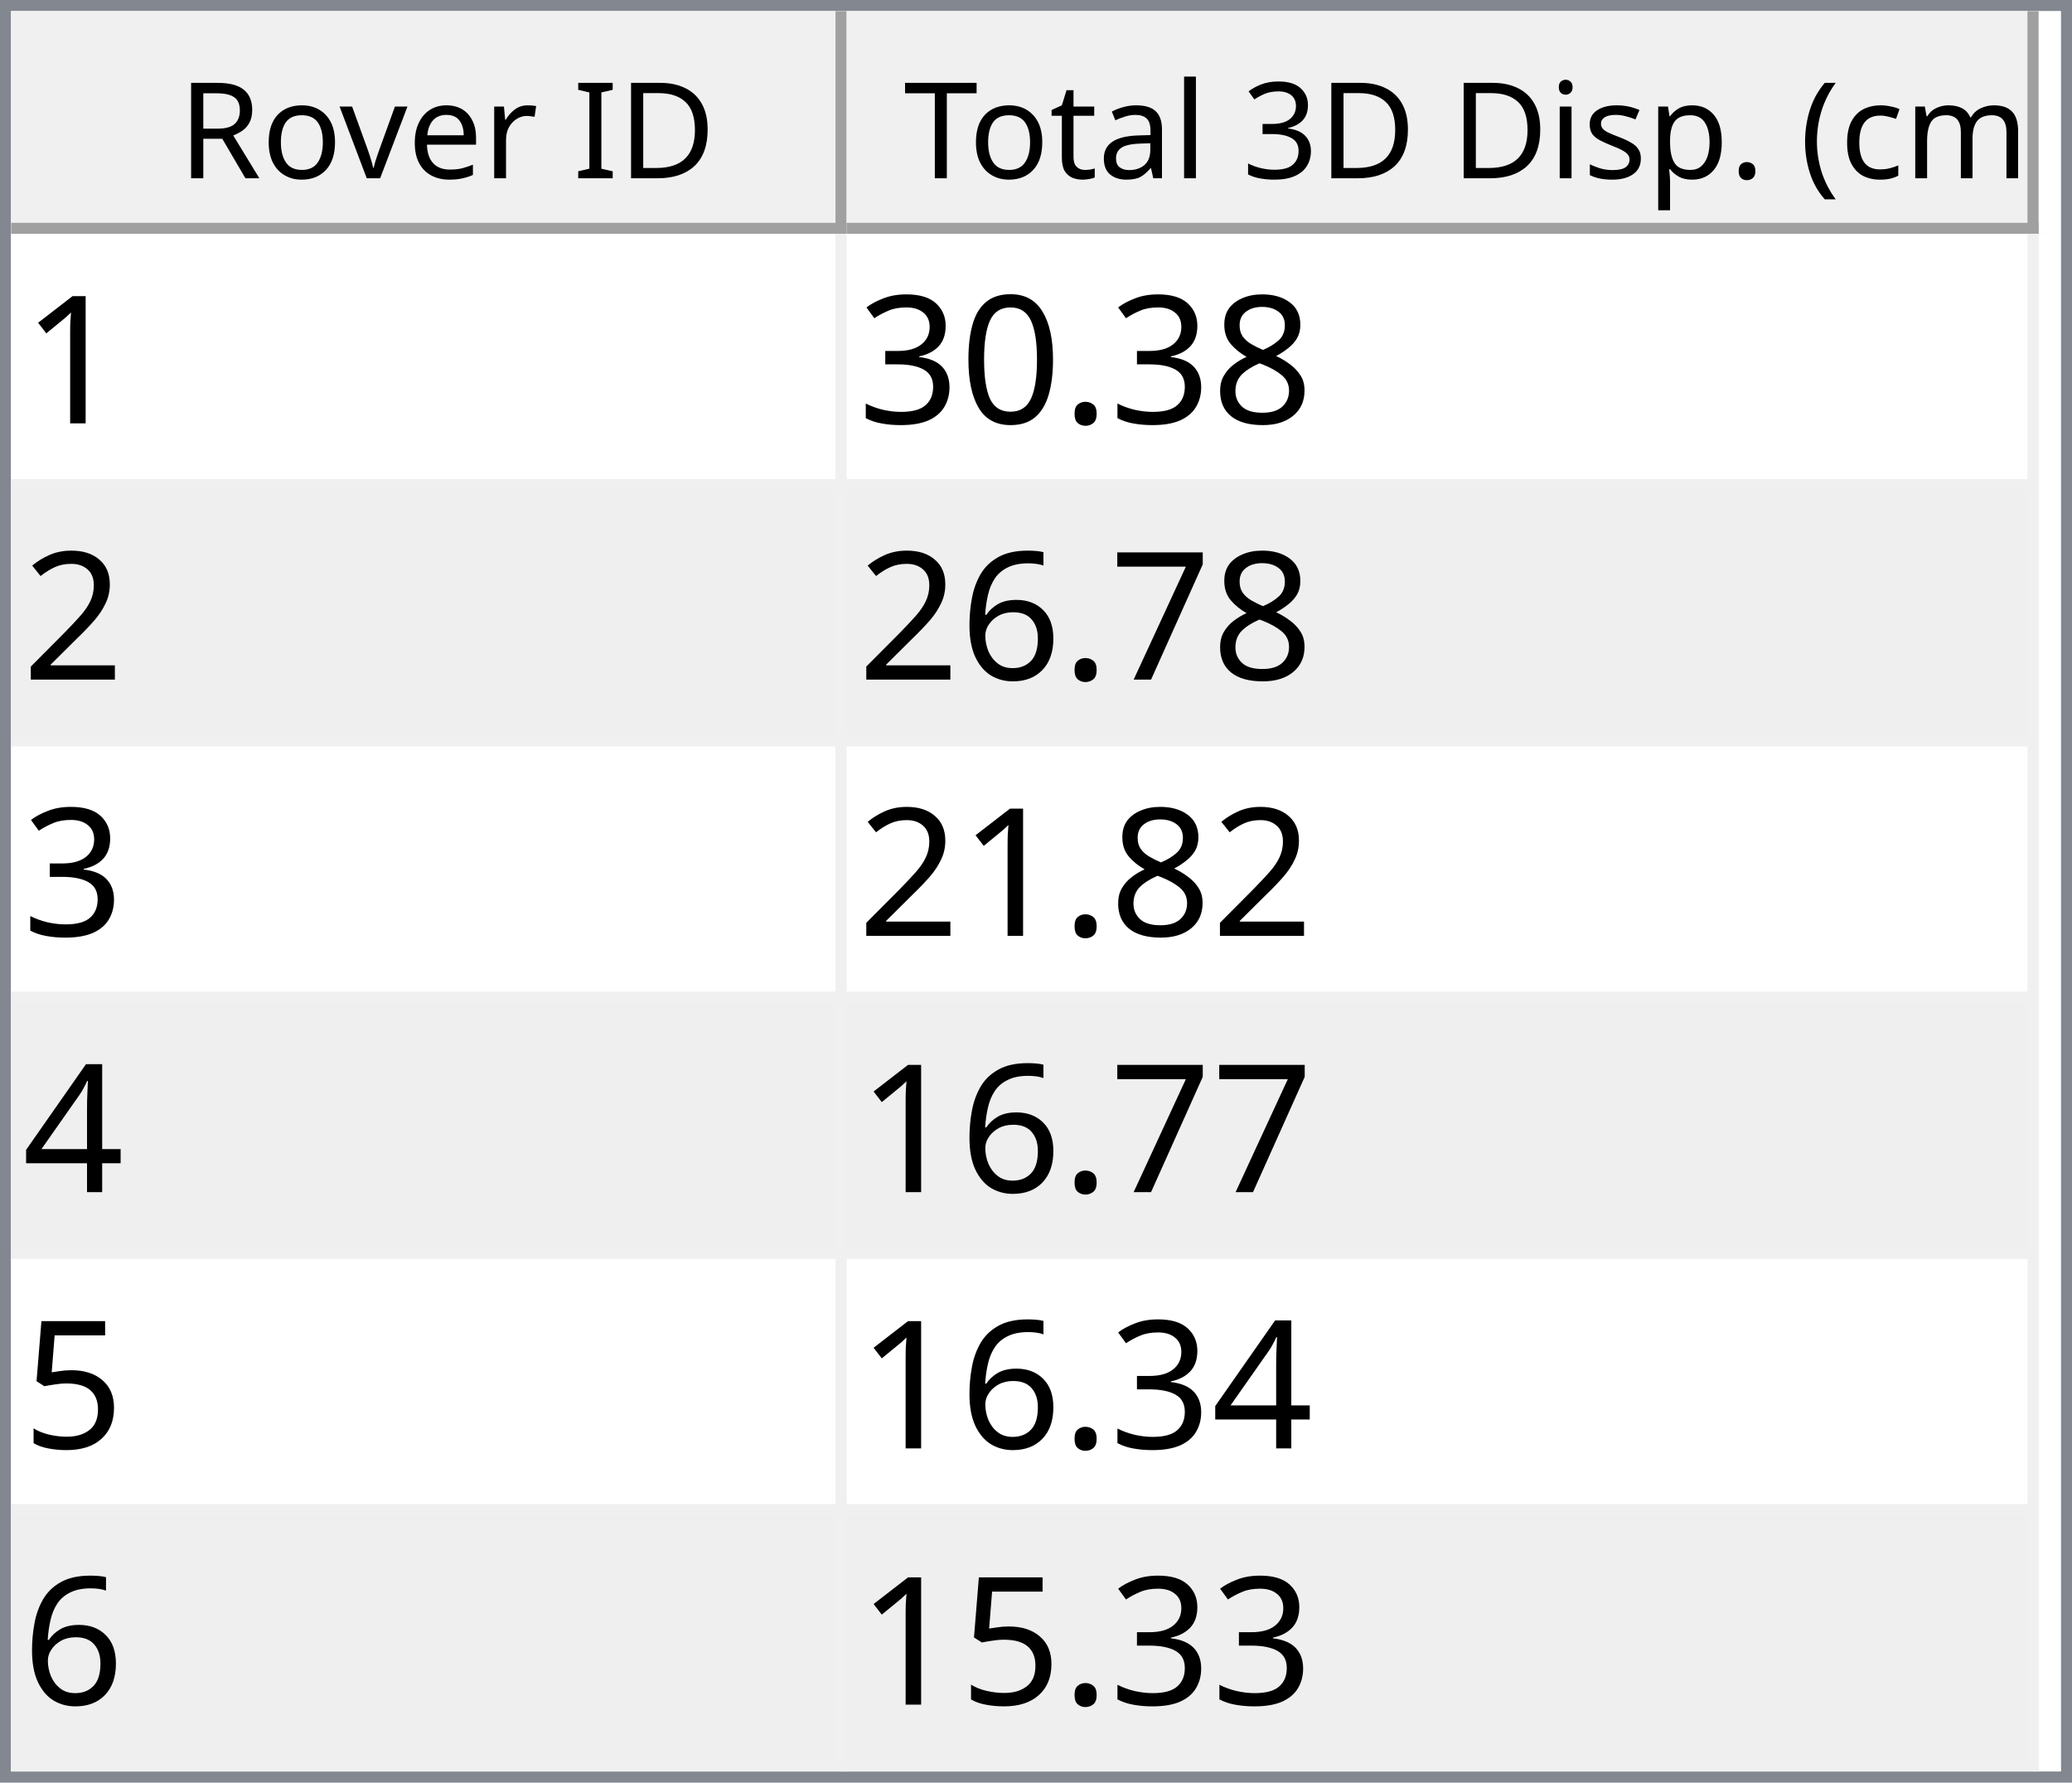
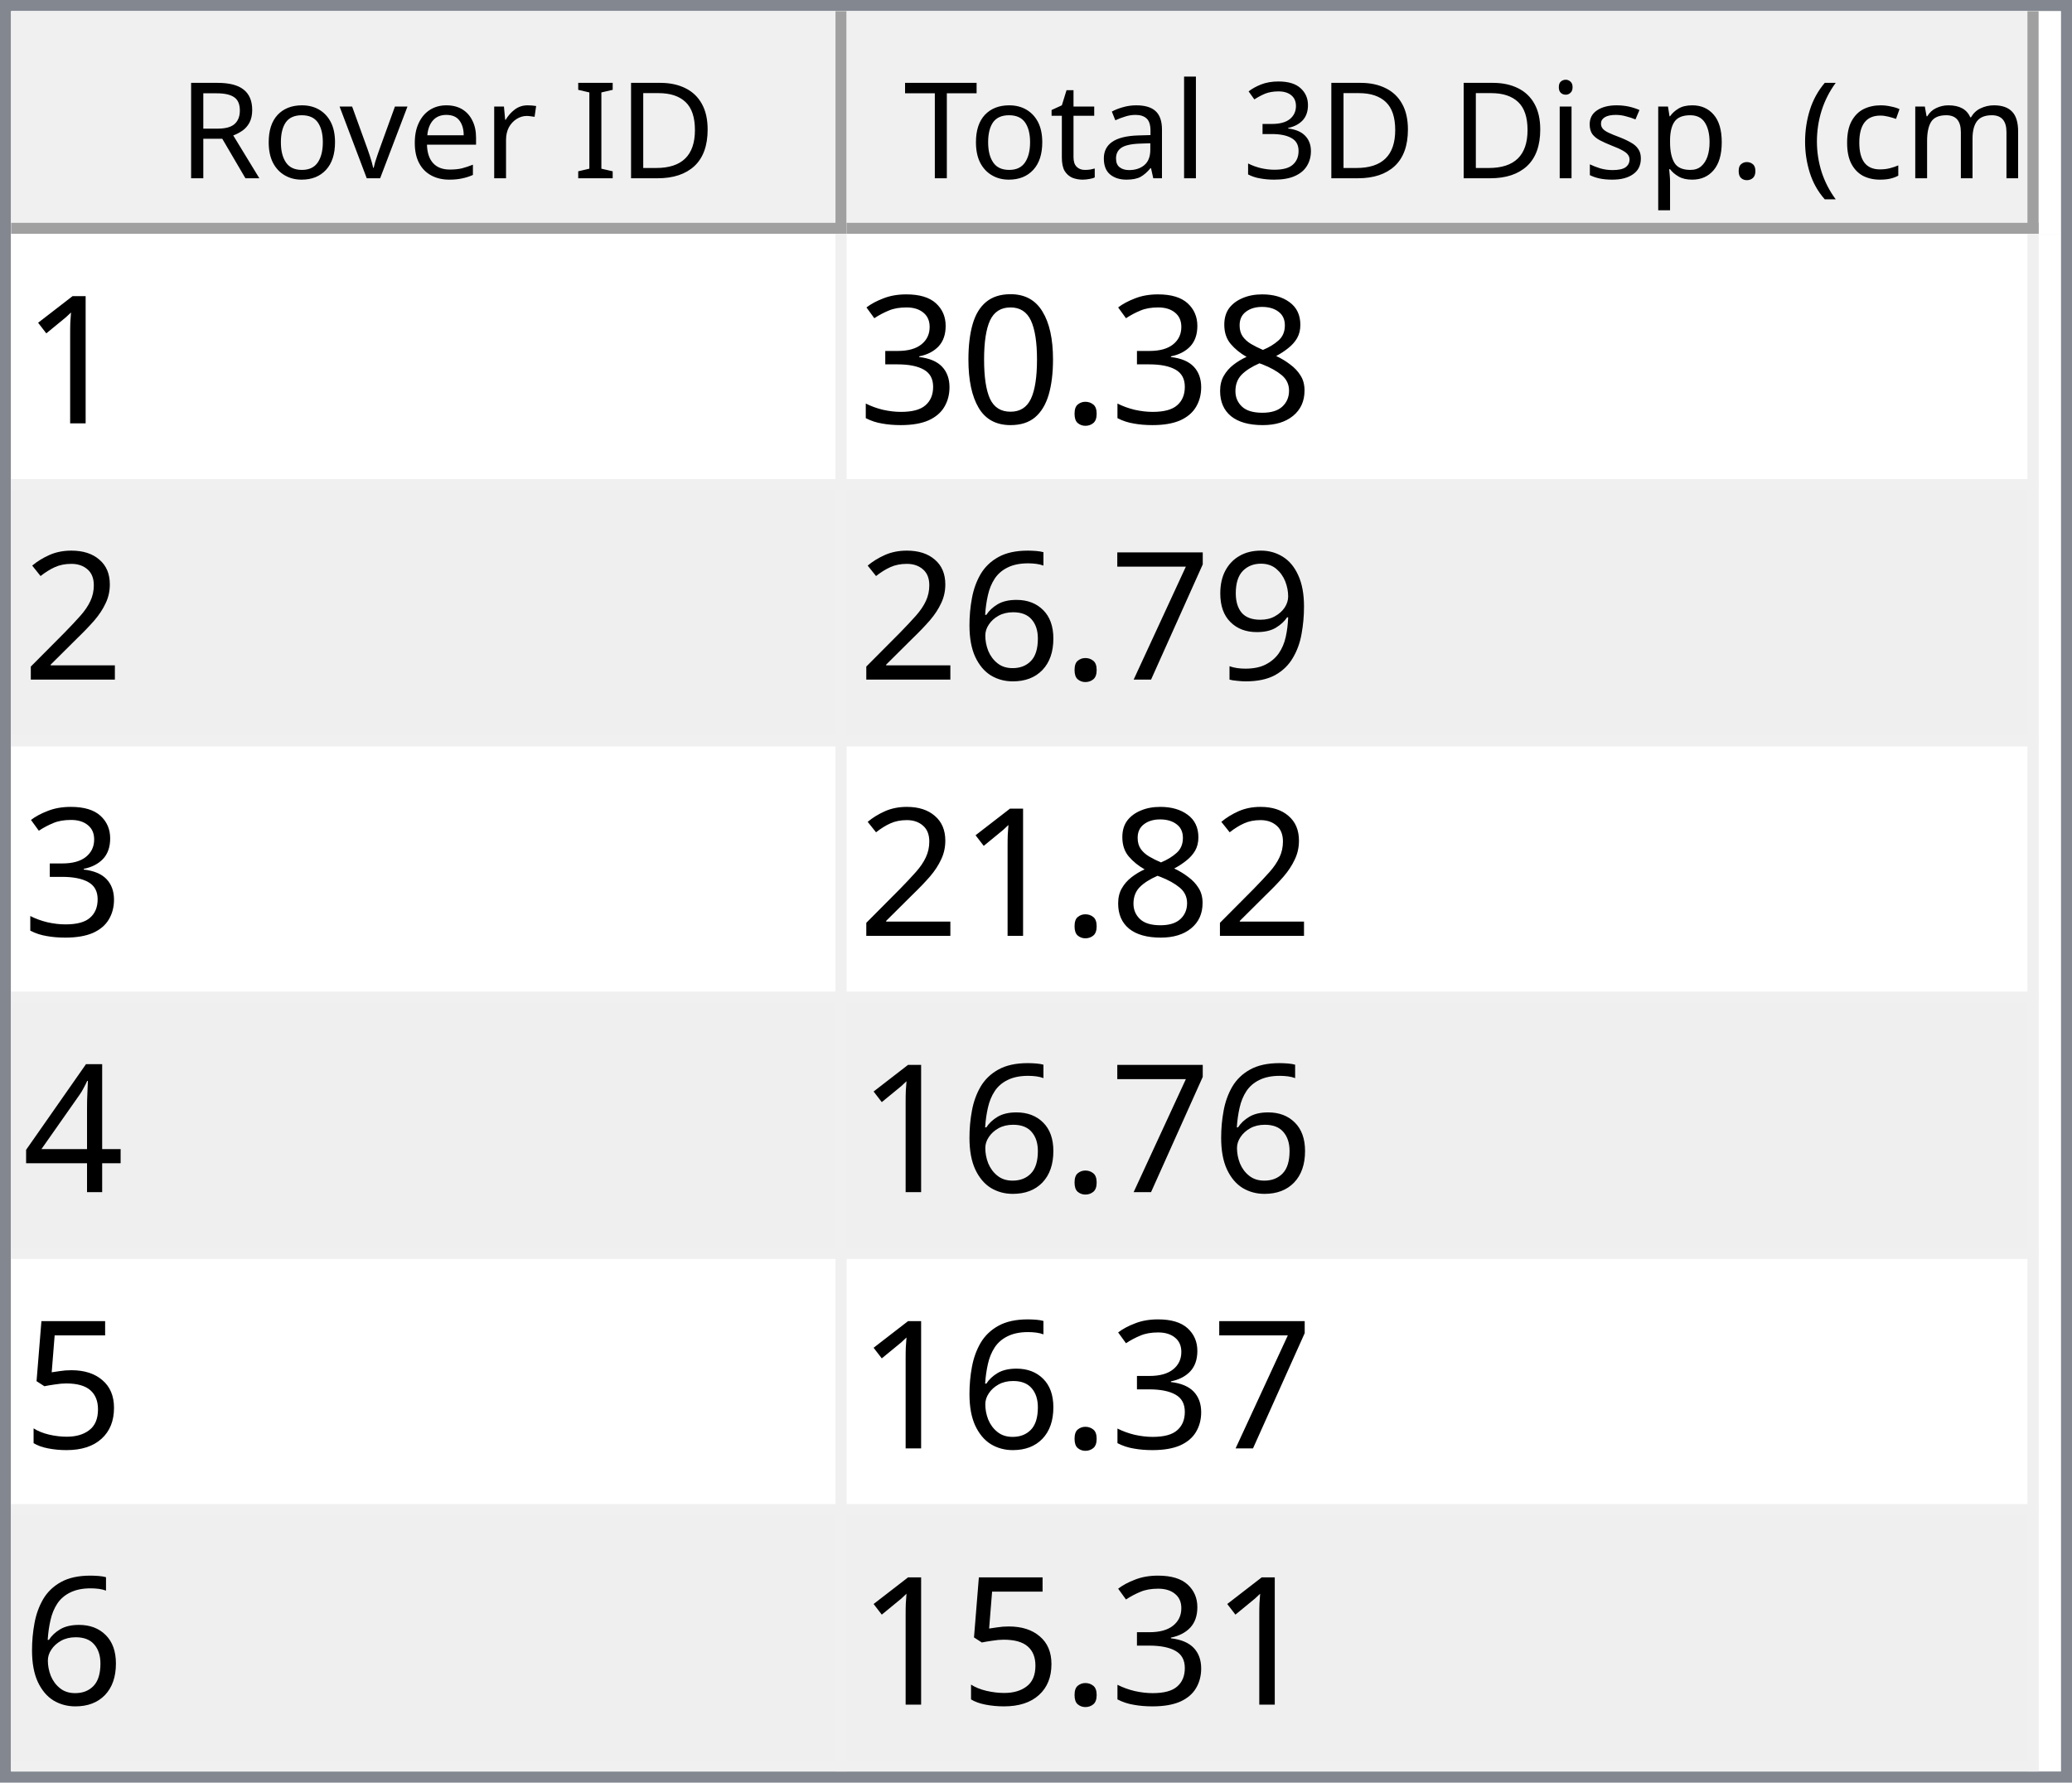
<svg xmlns="http://www.w3.org/2000/svg" style="fill-opacity:1; color-rendering:auto; color-interpolation:auto; text-rendering:auto; stroke:black; stroke-linecap:square; stroke-miterlimit:10; shape-rendering:auto; stroke-opacity:1; fill:black; stroke-dasharray:none; font-weight:normal; stroke-width:1; font-family:'Dialog'; font-style:normal; stroke-linejoin:miter; font-size:12px; stroke-dashoffset:0; image-rendering:auto;" width="186" height="160">
  <defs id="genericDefs" />
  <g>
    <defs id="defs1">
      <clipPath clipPathUnits="userSpaceOnUse" id="clipPath1">
        <path d="M0 0 L186 0 L186 160 L0 160 L0 0 Z" />
      </clipPath>
      <clipPath clipPathUnits="userSpaceOnUse" id="clipPath2">
        <path d="M0 0 L0 160 L186 160 L186 0 Z" />
      </clipPath>
      <clipPath clipPathUnits="userSpaceOnUse" id="clipPath3">
        <path d="M0 0 L0 20 L184 20 L184 0 Z" />
      </clipPath>
      <clipPath clipPathUnits="userSpaceOnUse" id="clipPath4">
        <path d="M0 0 L0 20 L75 20 L75 0 Z" />
      </clipPath>
      <clipPath clipPathUnits="userSpaceOnUse" id="clipPath5">
        <path d="M1 1 L1 19 L74 19 L74 1 Z" />
      </clipPath>
      <clipPath clipPathUnits="userSpaceOnUse" id="clipPath6">
        <path d="M0 0 L0 18 L73 18 L73 0 Z" />
      </clipPath>
      <clipPath clipPathUnits="userSpaceOnUse" id="clipPath7">
        <path d="M-0.5 -0.5 L-0.5 19.5 L74.5 19.5 L74.5 -0.5 Z" />
      </clipPath>
      <clipPath clipPathUnits="userSpaceOnUse" id="clipPath8">
        <path d="M0 0 L0 20 L107 20 L107 0 Z" />
      </clipPath>
      <clipPath clipPathUnits="userSpaceOnUse" id="clipPath9">
        <path d="M1 1 L1 19 L106 19 L106 1 Z" />
      </clipPath>
      <clipPath clipPathUnits="userSpaceOnUse" id="clipPath10">
        <path d="M0 0 L0 18 L105 18 L105 0 Z" />
      </clipPath>
      <clipPath clipPathUnits="userSpaceOnUse" id="clipPath11">
        <path d="M-0.5 -0.5 L-0.5 19.5 L106.5 19.5 L106.5 -0.5 Z" />
      </clipPath>
      <clipPath clipPathUnits="userSpaceOnUse" id="clipPath12">
        <path d="M0 0 L0 138 L184 138 L184 0 Z" />
      </clipPath>
      <clipPath clipPathUnits="userSpaceOnUse" id="clipPath13">
        <path d="M0 0 L0 138 L182 138 L182 0 Z" />
      </clipPath>
      <clipPath clipPathUnits="userSpaceOnUse" id="clipPath14">
        <path d="M-0.5 -0.5 L-0.5 137.5 L181.5 137.5 L181.5 -0.5 Z" />
      </clipPath>
      <clipPath clipPathUnits="userSpaceOnUse" id="clipPath15">
        <path d="M0 0 L0 22 L74 22 L74 0 Z" />
      </clipPath>
      <clipPath clipPathUnits="userSpaceOnUse" id="clipPath16">
        <path d="M0 0 L0 22 L106 22 L106 0 Z" />
      </clipPath>
      <font horiz-adv-x="64.551" id="font1">
        <font-face ascent="107.91" descent="25.098" units-per-em="100" style="font-style:normal; font-family:Segoe UI; font-weight:normal;" />
        <missing-glyph horiz-adv-x="64.551" d="M8.109 0 L8.109 68.266 L56.453 68.266 L56.453 0 L8.109 0 ZM15.328 7.234 L49.219 7.234 L49.219 61.031 L15.328 61.031 L15.328 7.234 Z" />
        <glyph unicode="D" horiz-adv-x="70.117" d="M9.188 0 L9.188 70.016 L28.516 70.016 Q65.531 70.016 65.531 35.891 Q65.531 19.672 55.25 9.836 Q44.969 0 27.734 0 L9.188 0 ZM17.391 62.594 L17.391 7.422 L27.828 7.422 Q41.609 7.422 49.273 14.797 Q56.938 22.172 56.938 35.688 Q56.938 62.594 28.328 62.594 L17.391 62.594 Z" />
        <glyph unicode="I" horiz-adv-x="26.611" d="M17.391 0 L9.188 0 L9.188 70.016 L17.391 70.016 L17.391 0 Z" />
        <glyph unicode=" " horiz-adv-x="27.393" d="" />
        <glyph unicode="r" horiz-adv-x="34.766" d="M34.188 41.891 Q32.078 43.5 28.125 43.5 Q23 43.5 19.555 38.672 Q16.109 33.844 16.109 25.484 L16.109 0 L8.109 0 L8.109 50 L16.109 50 L16.109 39.703 L16.312 39.703 Q18.016 44.969 21.531 47.922 Q25.047 50.875 29.391 50.875 Q32.516 50.875 34.188 50.203 L34.188 41.891 Z" />
        <glyph unicode="e" horiz-adv-x="52.295" d="M48.297 23 L12.984 23 Q13.188 14.656 17.484 10.109 Q21.781 5.562 29.297 5.562 Q37.75 5.562 44.828 11.141 L44.828 3.609 Q38.234 -1.172 27.391 -1.172 Q16.797 -1.172 10.742 5.641 Q4.688 12.453 4.688 24.812 Q4.688 36.469 11.305 43.82 Q17.922 51.172 27.734 51.172 Q37.547 51.172 42.922 44.828 Q48.297 38.484 48.297 27.203 L48.297 23 ZM40.094 29.781 Q40.047 36.719 36.75 40.578 Q33.453 44.438 27.594 44.438 Q21.922 44.438 17.969 40.383 Q14.016 36.328 13.094 29.781 L40.094 29.781 Z" />
        <glyph unicode="v" horiz-adv-x="47.9" d="M47.406 50 L27.484 0 L19.625 0 L0.688 50 L9.469 50 L22.172 13.672 Q23.578 9.672 23.922 6.688 L24.125 6.688 Q24.609 10.453 25.688 13.484 L38.969 50 L47.406 50 Z" />
        <glyph unicode="o" horiz-adv-x="58.594" d="M29 -1.172 Q17.922 -1.172 11.305 5.836 Q4.688 12.844 4.688 24.422 Q4.688 37.016 11.57 44.094 Q18.453 51.172 30.172 51.172 Q41.359 51.172 47.633 44.289 Q53.906 37.406 53.906 25.203 Q53.906 13.234 47.141 6.031 Q40.375 -1.172 29 -1.172 ZM29.594 44.438 Q21.875 44.438 17.383 39.188 Q12.891 33.938 12.891 24.703 Q12.891 15.828 17.43 10.695 Q21.969 5.562 29.594 5.562 Q37.359 5.562 41.531 10.594 Q45.703 15.625 45.703 24.906 Q45.703 34.281 41.531 39.359 Q37.359 44.438 29.594 44.438 Z" />
        <glyph unicode="R" horiz-adv-x="59.814" d="M59.375 0 L49.609 0 L37.891 19.625 Q36.281 22.359 34.766 24.289 Q33.25 26.219 31.664 27.438 Q30.078 28.656 28.25 29.219 Q26.422 29.781 24.125 29.781 L17.391 29.781 L17.391 0 L9.188 0 L9.188 70.016 L30.078 70.016 Q34.672 70.016 38.555 68.867 Q42.438 67.719 45.289 65.375 Q48.141 63.031 49.758 59.547 Q51.375 56.062 51.375 51.375 Q51.375 47.703 50.273 44.656 Q49.172 41.609 47.148 39.211 Q45.125 36.812 42.266 35.133 Q39.406 33.453 35.844 32.516 L35.844 32.328 Q37.594 31.547 38.891 30.547 Q40.188 29.547 41.359 28.18 Q42.531 26.812 43.68 25.078 Q44.828 23.344 46.234 21.047 L59.375 0 ZM17.391 62.594 L17.391 37.203 L28.516 37.203 Q31.594 37.203 34.203 38.133 Q36.812 39.062 38.719 40.797 Q40.625 42.531 41.703 45.047 Q42.781 47.562 42.781 50.688 Q42.781 56.297 39.141 59.445 Q35.5 62.594 28.609 62.594 L17.391 62.594 Z" />
        <glyph unicode=")" horiz-adv-x="30.176" d="M8.297 -15.922 L1.172 -15.922 Q16.406 2.344 16.406 26.812 Q16.406 51.469 1.078 70.016 L8.297 70.016 Q23.531 52.156 23.531 26.703 Q23.531 1.375 8.297 -15.922 Z" />
        <glyph unicode="m" horiz-adv-x="86.133" d="M79.109 0 L71.094 0 L71.094 28.719 Q71.094 37.016 68.531 40.727 Q65.969 44.438 59.906 44.438 Q54.781 44.438 51.195 39.75 Q47.609 35.062 47.609 28.516 L47.609 0 L39.594 0 L39.594 29.688 Q39.594 44.438 28.219 44.438 Q22.953 44.438 19.531 40.016 Q16.109 35.594 16.109 28.516 L16.109 0 L8.109 0 L8.109 50 L16.109 50 L16.109 42.094 L16.312 42.094 Q21.625 51.172 31.844 51.172 Q36.969 51.172 40.773 48.312 Q44.578 45.453 46 40.828 Q51.562 51.172 62.594 51.172 Q79.109 51.172 79.109 30.812 L79.109 0 Z" />
        <glyph unicode="c" horiz-adv-x="46.191" d="M42.188 2.297 Q36.422 -1.172 28.516 -1.172 Q17.828 -1.172 11.258 5.789 Q4.688 12.75 4.688 23.828 Q4.688 36.188 11.766 43.68 Q18.844 51.172 30.672 51.172 Q37.25 51.172 42.281 48.734 L42.281 40.531 Q36.719 44.438 30.375 44.438 Q22.703 44.438 17.797 38.945 Q12.891 33.453 12.891 24.516 Q12.891 15.719 17.508 10.641 Q22.125 5.562 29.891 5.562 Q36.422 5.562 42.188 9.906 L42.188 2.297 Z" />
        <glyph unicode="(" horiz-adv-x="30.176" d="M29.109 -15.922 L21.969 -15.922 Q6.844 1.375 6.844 26.703 Q6.844 52.156 21.969 70.016 L29.203 70.016 Q13.875 51.469 13.875 26.812 Q13.875 2.344 29.109 -15.922 Z" />
        <glyph unicode="." horiz-adv-x="21.68" d="M10.891 -1.078 Q8.641 -1.078 7.055 0.539 Q5.469 2.156 5.469 4.391 Q5.469 6.641 7.055 8.273 Q8.641 9.906 10.891 9.906 Q13.188 9.906 14.797 8.273 Q16.406 6.641 16.406 4.391 Q16.406 2.156 14.797 0.539 Q13.188 -1.078 10.891 -1.078 Z" />
        <glyph unicode="p" horiz-adv-x="58.789" d="M16.312 7.234 L16.109 7.234 L16.109 -23 L8.109 -23 L8.109 50 L16.109 50 L16.109 41.219 L16.312 41.219 Q22.219 51.172 33.594 51.172 Q43.266 51.172 48.688 44.461 Q54.109 37.75 54.109 26.469 Q54.109 13.922 48 6.375 Q41.891 -1.172 31.297 -1.172 Q21.578 -1.172 16.312 7.234 ZM16.109 27.391 L16.109 20.406 Q16.109 14.203 20.141 9.883 Q24.172 5.562 30.375 5.562 Q37.641 5.562 41.773 11.133 Q45.906 16.703 45.906 26.609 Q45.906 34.969 42.047 39.703 Q38.188 44.438 31.594 44.438 Q24.609 44.438 20.359 39.578 Q16.109 34.719 16.109 27.391 Z" />
        <glyph unicode="s" horiz-adv-x="42.432" d="M5.078 1.812 L5.078 10.406 Q11.625 5.562 19.484 5.562 Q30.031 5.562 30.031 12.594 Q30.031 14.594 29.125 15.992 Q28.219 17.391 26.68 18.461 Q25.141 19.531 23.07 20.383 Q21 21.234 18.609 22.172 Q15.281 23.484 12.766 24.828 Q10.25 26.172 8.57 27.859 Q6.891 29.547 6.031 31.695 Q5.172 33.844 5.172 36.719 Q5.172 40.234 6.789 42.945 Q8.406 45.656 11.086 47.484 Q13.766 49.312 17.211 50.242 Q20.656 51.172 24.312 51.172 Q30.812 51.172 35.938 48.922 L35.938 40.828 Q30.422 44.438 23.25 44.438 Q21 44.438 19.195 43.922 Q17.391 43.406 16.094 42.477 Q14.797 41.547 14.086 40.258 Q13.375 38.969 13.375 37.406 Q13.375 35.453 14.086 34.133 Q14.797 32.812 16.164 31.789 Q17.531 30.766 19.484 29.938 Q21.438 29.109 23.922 28.125 Q27.25 26.859 29.883 25.516 Q32.516 24.172 34.375 22.484 Q36.234 20.797 37.234 18.602 Q38.234 16.406 38.234 13.375 Q38.234 9.672 36.602 6.938 Q34.969 4.203 32.234 2.398 Q29.5 0.594 25.93 -0.289 Q22.359 -1.172 18.453 -1.172 Q10.75 -1.172 5.078 1.812 Z" />
        <glyph unicode="i" horiz-adv-x="24.219" d="M12.203 62.703 Q10.062 62.703 8.547 64.164 Q7.031 65.625 7.031 67.875 Q7.031 70.125 8.547 71.609 Q10.062 73.094 12.203 73.094 Q14.406 73.094 15.945 71.609 Q17.484 70.125 17.484 67.875 Q17.484 65.719 15.945 64.211 Q14.406 62.703 12.203 62.703 ZM16.109 0 L8.109 0 L8.109 50 L16.109 50 L16.109 0 Z" />
        <glyph unicode="3" horiz-adv-x="53.906" d="M46.531 19.828 Q46.531 15.094 44.75 11.211 Q42.969 7.328 39.719 4.57 Q36.469 1.812 31.93 0.297 Q27.391 -1.219 21.922 -1.219 Q11.922 -1.219 6 2.594 L6 11.188 Q13.094 5.609 22.219 5.609 Q25.875 5.609 28.828 6.539 Q31.781 7.469 33.906 9.227 Q36.031 10.984 37.18 13.477 Q38.328 15.969 38.328 19.094 Q38.328 32.812 18.797 32.812 L12.984 32.812 L12.984 39.594 L18.5 39.594 Q35.797 39.594 35.797 52.484 Q35.797 64.406 22.609 64.406 Q15.188 64.406 8.688 59.422 L8.688 67.188 Q15.375 71.188 24.609 71.188 Q29 71.188 32.57 69.969 Q36.141 68.75 38.68 66.555 Q41.219 64.359 42.609 61.281 Q44 58.203 44 54.5 Q44 40.672 30.031 36.719 L30.031 36.531 Q33.594 36.141 36.625 34.797 Q39.656 33.453 41.852 31.305 Q44.047 29.156 45.289 26.25 Q46.531 23.344 46.531 19.828 Z" />
        <glyph unicode="l" horiz-adv-x="24.219" d="M16.109 0 L8.109 0 L8.109 74.031 L16.109 74.031 L16.109 0 Z" />
        <glyph unicode="a" horiz-adv-x="50.879" d="M43.891 0 L35.891 0 L35.891 7.812 L35.688 7.812 Q30.469 -1.172 20.312 -1.172 Q12.844 -1.172 8.617 2.781 Q4.391 6.734 4.391 13.281 Q4.391 27.297 20.906 29.594 L35.891 31.688 Q35.891 44.438 25.594 44.438 Q16.547 44.438 9.281 38.281 L9.281 46.484 Q16.656 51.172 26.266 51.172 Q43.891 51.172 43.891 32.516 L43.891 0 ZM35.891 25.297 L23.828 23.641 Q18.266 22.859 15.43 20.875 Q12.594 18.891 12.594 13.875 Q12.594 10.203 15.211 7.883 Q17.828 5.562 22.172 5.562 Q28.125 5.562 32.008 9.742 Q35.891 13.922 35.891 20.312 L35.891 25.297 Z" />
        <glyph unicode="t" horiz-adv-x="33.887" d="M31.297 0.484 Q28.469 -1.078 23.828 -1.078 Q10.688 -1.078 10.688 13.578 L10.688 43.172 L2.094 43.172 L2.094 50 L10.688 50 L10.688 62.203 L18.703 64.797 L18.703 50 L31.297 50 L31.297 43.172 L18.703 43.172 L18.703 14.984 Q18.703 9.969 20.414 7.82 Q22.125 5.672 26.078 5.672 Q29.109 5.672 31.297 7.328 L31.297 0.484 Z" />
        <glyph unicode="T" horiz-adv-x="52.393" d="M50.594 62.594 L30.375 62.594 L30.375 0 L22.172 0 L22.172 62.594 L2 62.594 L2 70.016 L50.594 70.016 L50.594 62.594 Z" />
      </font>
      <font horiz-adv-x="75.0" id="font2">
        <font-face ascent="100.537" descent="21.973" units-per-em="100" style="font-style:normal; font-family:sans-serif; font-weight:normal;" />
        <missing-glyph horiz-adv-x="75.0" d="M12.5 0 L12.5 62.5 L62.5 62.5 L62.5 0 L12.5 0 ZM14.062 1.562 L60.938 1.562 L60.938 60.938 L14.062 60.938 L14.062 1.562 Z" />
        <glyph unicode="1" horiz-adv-x="55.615" d="M37.25 0 L28.469 0 L28.469 56 Q25.297 52.984 20.141 49.953 Q14.984 46.922 10.891 45.406 L10.891 53.906 Q18.266 57.375 23.781 62.305 Q29.297 67.234 31.594 71.875 L37.25 71.875 L37.25 0 Z" />
        <glyph unicode="8" horiz-adv-x="55.615" d="M17.672 38.812 Q12.203 40.828 9.57 44.539 Q6.938 48.25 6.938 53.422 Q6.938 61.234 12.555 66.555 Q18.172 71.875 27.484 71.875 Q36.859 71.875 42.578 66.43 Q48.297 60.984 48.297 53.172 Q48.297 48.188 45.68 44.508 Q43.062 40.828 37.75 38.812 Q44.344 36.672 47.781 31.883 Q51.219 27.094 51.219 20.453 Q51.219 11.281 44.727 5.031 Q38.234 -1.219 27.641 -1.219 Q17.047 -1.219 10.547 5.055 Q4.047 11.328 4.047 20.703 Q4.047 27.688 7.594 32.398 Q11.141 37.109 17.672 38.812 ZM15.922 53.719 Q15.922 48.641 19.195 45.414 Q22.469 42.188 27.688 42.188 Q32.766 42.188 36.016 45.383 Q39.266 48.578 39.266 53.219 Q39.266 58.062 35.914 61.359 Q32.562 64.656 27.594 64.656 Q22.562 64.656 19.242 61.43 Q15.922 58.203 15.922 53.719 ZM13.094 20.656 Q13.094 16.891 14.875 13.375 Q16.656 9.859 20.172 7.93 Q23.688 6 27.734 6 Q34.031 6 38.133 10.055 Q42.234 14.109 42.234 20.359 Q42.234 26.703 38.016 30.859 Q33.797 35.016 27.438 35.016 Q21.234 35.016 17.164 30.914 Q13.094 26.812 13.094 20.656 Z" />
        <glyph unicode="." horiz-adv-x="27.783" d="M9.078 0 L9.078 10.016 L19.094 10.016 L19.094 0 L9.078 0 Z" />
        <glyph unicode="0" horiz-adv-x="55.615" d="M4.156 35.297 Q4.156 48 6.766 55.742 Q9.375 63.484 14.523 67.68 Q19.672 71.875 27.484 71.875 Q33.25 71.875 37.594 69.555 Q41.938 67.234 44.773 62.867 Q47.609 58.5 49.219 52.227 Q50.828 45.953 50.828 35.297 Q50.828 22.703 48.242 14.969 Q45.656 7.234 40.508 3.008 Q35.359 -1.219 27.484 -1.219 Q17.141 -1.219 11.234 6.203 Q4.156 15.141 4.156 35.297 ZM13.188 35.297 Q13.188 17.672 17.312 11.836 Q21.438 6 27.484 6 Q33.547 6 37.672 11.859 Q41.797 17.719 41.797 35.297 Q41.797 52.984 37.672 58.789 Q33.547 64.594 27.391 64.594 Q21.344 64.594 17.719 59.469 Q13.188 52.938 13.188 35.297 Z" />
        <glyph unicode="3" horiz-adv-x="55.615" d="M4.203 18.891 L12.984 20.062 Q14.5 12.594 18.141 9.297 Q21.781 6 27 6 Q33.203 6 37.477 10.297 Q41.75 14.594 41.75 20.953 Q41.75 27 37.797 30.93 Q33.844 34.859 27.734 34.859 Q25.25 34.859 21.531 33.891 L22.516 41.609 Q23.391 41.5 23.922 41.5 Q29.547 41.5 34.039 44.43 Q38.531 47.359 38.531 53.469 Q38.531 58.297 35.258 61.477 Q31.984 64.656 26.812 64.656 Q21.688 64.656 18.266 61.43 Q14.844 58.203 13.875 51.766 L5.078 53.328 Q6.688 62.156 12.398 67.016 Q18.109 71.875 26.609 71.875 Q32.469 71.875 37.398 69.359 Q42.328 66.844 44.945 62.5 Q47.562 58.156 47.562 53.266 Q47.562 48.641 45.07 44.828 Q42.578 41.016 37.703 38.766 Q44.047 37.312 47.562 32.695 Q51.078 28.078 51.078 21.141 Q51.078 11.766 44.242 5.25 Q37.406 -1.266 26.953 -1.266 Q17.531 -1.266 11.305 4.352 Q5.078 9.969 4.203 18.891 Z" />
        <glyph unicode="2" horiz-adv-x="55.615" d="M50.344 8.453 L50.344 0 L3.031 0 Q2.938 3.172 4.047 6.109 Q5.859 10.938 9.836 15.625 Q13.812 20.312 21.344 26.469 Q33.016 36.031 37.117 41.625 Q41.219 47.219 41.219 52.203 Q41.219 57.422 37.477 61.008 Q33.734 64.594 27.734 64.594 Q21.391 64.594 17.578 60.789 Q13.766 56.984 13.719 50.25 L4.688 51.172 Q5.609 61.281 11.664 66.578 Q17.719 71.875 27.938 71.875 Q38.234 71.875 44.242 66.164 Q50.25 60.453 50.25 52 Q50.25 47.703 48.492 43.555 Q46.734 39.406 42.656 34.812 Q38.578 30.219 29.109 22.219 Q21.188 15.578 18.945 13.211 Q16.703 10.844 15.234 8.453 L50.344 8.453 Z" />
+         <glyph unicode="9" horiz-adv-x="55.615" d="M5.469 16.547 L13.922 17.328 Q14.984 11.375 18.016 8.688 Q21.047 6 25.781 6 Q29.828 6 32.883 7.859 Q35.938 9.719 37.891 12.82 Q39.844 15.922 41.164 21.195 Q42.484 26.469 42.484 31.938 Q42.484 32.516 42.438 33.688 Q39.797 29.5 35.234 26.883 Q30.672 24.266 25.344 24.266 Q16.453 24.266 10.305 30.711 Q4.156 37.156 4.156 47.703 Q4.156 58.594 10.578 65.234 Q17 71.875 26.656 71.875 Q33.641 71.875 39.43 68.117 Q45.219 64.359 48.219 57.398 Q51.219 50.438 51.219 37.25 Q51.219 23.531 48.242 15.406 Q45.266 7.281 39.383 3.031 Q33.5 -1.219 25.594 -1.219 Q17.188 -1.219 11.867 3.445 Q6.547 8.109 5.469 16.547 ZM41.453 48.141 Q41.453 55.719 37.43 60.156 Q33.406 64.594 27.734 64.594 Q21.875 64.594 17.531 59.812 Q13.188 55.031 13.188 47.406 Q13.188 40.578 17.312 36.305 Q21.438 32.031 27.484 32.031 Q33.594 32.031 37.523 36.305 Q41.453 40.578 41.453 48.141 Z" />
        <glyph unicode="7" horiz-adv-x="55.615" d="M4.734 62.203 L4.734 70.656 L51.078 70.656 L51.078 63.812 Q44.234 56.547 37.523 44.484 Q30.812 32.422 27.156 19.672 Q24.516 10.688 23.781 0 L14.75 0 Q14.891 8.453 18.062 20.414 Q21.234 32.375 27.172 43.484 Q33.109 54.594 39.797 62.203 L4.734 62.203 Z" />
        <glyph unicode="6" horiz-adv-x="55.615" d="M49.75 54.047 L41.016 53.375 Q39.844 58.547 37.703 60.891 Q34.125 64.656 28.906 64.656 Q24.703 64.656 21.531 62.312 Q17.391 59.281 14.992 53.469 Q12.594 47.656 12.5 36.922 Q15.672 41.75 20.266 44.094 Q24.859 46.438 29.891 46.438 Q38.672 46.438 44.852 39.969 Q51.031 33.5 51.031 23.25 Q51.031 16.5 48.125 10.719 Q45.219 4.938 40.141 1.859 Q35.062 -1.219 28.609 -1.219 Q17.625 -1.219 10.695 6.859 Q3.766 14.938 3.766 33.5 Q3.766 54.25 11.422 63.672 Q18.109 71.875 29.438 71.875 Q37.891 71.875 43.289 67.141 Q48.688 62.406 49.75 54.047 ZM13.875 23.188 Q13.875 18.656 15.797 14.508 Q17.719 10.359 21.188 8.18 Q24.656 6 28.469 6 Q34.031 6 38.039 10.492 Q42.047 14.984 42.047 22.703 Q42.047 30.125 38.086 34.398 Q34.125 38.672 28.125 38.672 Q22.172 38.672 18.023 34.398 Q13.875 30.125 13.875 23.188 Z" />
        <glyph unicode="4" horiz-adv-x="55.615" d="M32.328 0 L32.328 17.141 L1.266 17.141 L1.266 25.203 L33.938 71.578 L41.109 71.578 L41.109 25.203 L50.781 25.203 L50.781 17.141 L41.109 17.141 L41.109 0 L32.328 0 ZM32.328 25.203 L32.328 57.469 L9.906 25.203 L32.328 25.203 Z" />
        <glyph unicode="5" horiz-adv-x="55.615" d="M4.156 18.75 L13.375 19.531 Q14.406 12.797 18.141 9.398 Q21.875 6 27.156 6 Q33.5 6 37.891 10.789 Q42.281 15.578 42.281 23.484 Q42.281 31 38.062 35.352 Q33.844 39.703 27 39.703 Q22.75 39.703 19.336 37.773 Q15.922 35.844 13.969 32.766 L5.719 33.844 L12.641 70.609 L48.25 70.609 L48.25 62.203 L19.672 62.203 L15.828 42.969 Q22.266 47.469 29.344 47.469 Q38.719 47.469 45.164 40.969 Q51.609 34.469 51.609 24.266 Q51.609 14.547 45.953 7.469 Q39.062 -1.219 27.156 -1.219 Q17.391 -1.219 11.211 4.25 Q5.031 9.719 4.156 18.75 Z" />
      </font>
    </defs>
    <g style="fill:white; stroke:white;">
      <rect x="0" y="0" width="186" style="clip-path:url(#clipPath1); stroke:none;" height="160" />
    </g>
    <g style="fill:white; text-rendering:optimizeSpeed; color-rendering:optimizeSpeed; image-rendering:optimizeSpeed; shape-rendering:crispEdges; stroke:white; color-interpolation:sRGB;">
      <rect x="0" width="186" height="160" y="0" style="stroke:none;" />
      <path style="stroke:none;" d="M0 160 L186 160 L186 0 L0 0 Z" />
    </g>
    <g style="fill:rgb(240,240,240); font-family:'Segoe UI'; stroke:rgb(240,240,240);">
      <rect x="0" y="0" width="186" style="clip-path:url(#clipPath2); stroke:none;" height="160" />
    </g>
    <g style="fill:rgb(130,135,144); font-family:'Segoe UI'; stroke:rgb(130,135,144);">
      <path d="M0 0 L186 0 L186 160 L0 160 L0 0 ZM1 1 L185 1 L185 159 L1 159 L1 1 Z" style="fill-rule:evenodd; clip-path:url(#clipPath2); stroke:none;" />
    </g>
    <g style="fill:white; font-family:'Segoe UI'; stroke:white;" transform="translate(1,1)">
      <rect x="0" y="0" width="184" style="clip-path:url(#clipPath3); stroke:none;" height="20" />
    </g>
    <g style="fill:rgb(240,240,240); font-family:'Segoe UI'; stroke:rgb(240,240,240);" transform="translate(1,1)">
      <rect x="0" y="0" width="75" style="clip-path:url(#clipPath4); stroke:none;" height="20" />
    </g>
    <g style="font-family:'Segoe UI';" transform="translate(2,2)">
      <text x="14" xml:space="preserve" y="14" style="clip-path:url(#clipPath6); stroke:none;">Rover ID</text>
    </g>
    <g style="fill:rgb(160,160,160); font-family:'Segoe UI'; stroke:rgb(160,160,160); stroke-linejoin:bevel;" transform="translate(1.5,1.5)">
      <line x1="74" x2="74" y1="0" style="fill:none; clip-path:url(#clipPath7);" y2="19" />
    </g>
    <g style="fill:rgb(160,160,160); font-family:'Segoe UI'; stroke:rgb(160,160,160); stroke-linejoin:bevel;" transform="matrix(1,0,0,1,1,1) translate(0.5,0.5)">
      <line x1="0" x2="74" y1="19" style="fill:none; clip-path:url(#clipPath7);" y2="19" />
    </g>
    <g style="fill:rgb(240,240,240); font-family:'Segoe UI'; stroke:rgb(240,240,240);" transform="translate(76,1)">
      <rect x="0" y="0" width="107" style="clip-path:url(#clipPath8); stroke:none;" height="20" />
    </g>
    <g style="font-family:'Segoe UI';" transform="translate(77,2)">
      <text x="1" xml:space="preserve" y="14" style="clip-path:url(#clipPath10); stroke:none;"> Total 3D Disp. (cm)</text>
    </g>
    <g style="fill:rgb(160,160,160); font-family:'Segoe UI'; stroke:rgb(160,160,160); stroke-linejoin:bevel;" transform="translate(76.5,1.5)">
      <line x1="106" x2="106" y1="0" style="fill:none; clip-path:url(#clipPath11);" y2="19" />
    </g>
    <g style="fill:rgb(160,160,160); font-family:'Segoe UI'; stroke:rgb(160,160,160); stroke-linejoin:bevel;" transform="matrix(1,0,0,1,76,1) translate(0.5,0.5)">
      <line x1="0" x2="106" y1="19" style="fill:none; clip-path:url(#clipPath11);" y2="19" />
    </g>
    <g style="fill:white; font-family:'Segoe UI'; stroke:white;" transform="translate(1,21)">
      <rect x="0" y="0" width="184" style="clip-path:url(#clipPath12); stroke:none;" height="138" />
    </g>
    <g style="fill:rgb(240,240,240); font-size:16px; font-family:sans-serif; stroke:rgb(240,240,240);" transform="translate(1,21)">
      <rect x="0" y="0" width="182" style="clip-path:url(#clipPath13); stroke:none;" height="138" />
      <line transform="translate(0.5,0.5)" x1="0" x2="181" y1="22" style="clip-path:url(#clipPath14); fill:none; stroke-linejoin:bevel;" y2="22" />
    </g>
    <g transform="matrix(1,0,0,1,1,21) translate(0.5,0.5)" style="fill:rgb(240,240,240); font-size:16px; font-family:sans-serif; stroke:rgb(240,240,240); stroke-linejoin:bevel;">
      <line x1="0" x2="181" y1="45" style="fill:none; clip-path:url(#clipPath14);" y2="45" />
    </g>
    <g transform="matrix(1,0,0,1,1,21) translate(0.5,0.5)" style="fill:rgb(240,240,240); font-size:16px; font-family:sans-serif; stroke:rgb(240,240,240); stroke-linejoin:bevel;">
      <line x1="0" x2="181" y1="68" style="fill:none; clip-path:url(#clipPath14);" y2="68" />
    </g>
    <g transform="matrix(1,0,0,1,1,21) translate(0.5,0.5)" style="fill:rgb(240,240,240); font-size:16px; font-family:sans-serif; stroke:rgb(240,240,240); stroke-linejoin:bevel;">
      <line x1="0" x2="181" y1="91" style="fill:none; clip-path:url(#clipPath14);" y2="91" />
    </g>
    <g transform="matrix(1,0,0,1,1,21) translate(0.5,0.5)" style="fill:rgb(240,240,240); font-size:16px; font-family:sans-serif; stroke:rgb(240,240,240); stroke-linejoin:bevel;">
      <line x1="0" x2="181" y1="114" style="fill:none; clip-path:url(#clipPath14);" y2="114" />
    </g>
    <g transform="matrix(1,0,0,1,1,21) translate(0.5,0.5)" style="fill:rgb(240,240,240); font-size:16px; font-family:sans-serif; stroke:rgb(240,240,240); stroke-linejoin:bevel;">
      <line x1="0" x2="181" y1="137" style="fill:none; clip-path:url(#clipPath14);" y2="137" />
    </g>
    <g transform="matrix(1,0,0,1,1,21) translate(0.5,0.5)" style="fill:rgb(240,240,240); font-size:16px; font-family:sans-serif; stroke:rgb(240,240,240); stroke-linejoin:bevel;">
      <line x1="74" x2="74" y1="0" style="fill:none; clip-path:url(#clipPath14);" y2="137" />
    </g>
    <g transform="matrix(1,0,0,1,1,21) translate(0.5,0.5)" style="fill:rgb(240,240,240); font-size:16px; font-family:sans-serif; stroke:rgb(240,240,240); stroke-linejoin:bevel;">
      <line x1="181" x2="181" y1="0" style="fill:none; clip-path:url(#clipPath14);" y2="137" />
    </g>
    <g style="fill:white; font-size:16px; font-family:sans-serif; stroke:white;" transform="matrix(1,0,0,1,1,21)">
      <rect x="0" y="0" width="74" style="clip-path:url(#clipPath15); stroke:none;" height="22" />
      <text x="1" y="17" style="fill:black; clip-path:url(#clipPath15); stroke:none;" xml:space="preserve">1</text>
    </g>
    <g style="fill:white; font-size:16px; font-family:sans-serif; stroke:white;" transform="matrix(1,0,0,1,1,21) translate(75,0)">
      <rect x="0" y="0" width="106" style="clip-path:url(#clipPath16); stroke:none;" height="22" />
      <text x="1" y="17" style="fill:black; clip-path:url(#clipPath16); stroke:none;" xml:space="preserve">30.38</text>
    </g>
    <g style="fill:rgb(239,239,239); font-size:16px; font-family:sans-serif; stroke:rgb(239,239,239);" transform="matrix(1,0,0,1,1,21) translate(0,23)">
      <rect x="0" y="0" width="74" style="clip-path:url(#clipPath15); stroke:none;" height="22" />
      <text x="1" y="17" style="fill:black; clip-path:url(#clipPath15); stroke:none;" xml:space="preserve">2</text>
    </g>
    <g style="fill:rgb(239,239,239); font-size:16px; font-family:sans-serif; stroke:rgb(239,239,239);" transform="matrix(1,0,0,1,1,21) translate(75,23)">
      <rect x="0" y="0" width="106" style="clip-path:url(#clipPath16); stroke:none;" height="22" />
-       <text x="1" y="17" style="fill:black; clip-path:url(#clipPath16); stroke:none;" xml:space="preserve">26.78</text>
+       <text x="1" y="17" style="fill:black; clip-path:url(#clipPath16); stroke:none;" xml:space="preserve">26.79</text>
    </g>
    <g style="fill:white; font-size:16px; font-family:sans-serif; stroke:white;" transform="matrix(1,0,0,1,1,21) translate(0,46)">
      <rect x="0" y="0" width="74" style="clip-path:url(#clipPath15); stroke:none;" height="22" />
      <text x="1" y="17" style="fill:black; clip-path:url(#clipPath15); stroke:none;" xml:space="preserve">3</text>
    </g>
    <g style="fill:white; font-size:16px; font-family:sans-serif; stroke:white;" transform="matrix(1,0,0,1,1,21) translate(75,46)">
      <rect x="0" y="0" width="106" style="clip-path:url(#clipPath16); stroke:none;" height="22" />
      <text x="1" y="17" style="fill:black; clip-path:url(#clipPath16); stroke:none;" xml:space="preserve">21.82</text>
    </g>
    <g style="fill:rgb(239,239,239); font-size:16px; font-family:sans-serif; stroke:rgb(239,239,239);" transform="matrix(1,0,0,1,1,21) translate(0,69)">
      <rect x="0" y="0" width="74" style="clip-path:url(#clipPath15); stroke:none;" height="22" />
      <text x="1" y="17" style="fill:black; clip-path:url(#clipPath15); stroke:none;" xml:space="preserve">4</text>
    </g>
    <g style="fill:rgb(239,239,239); font-size:16px; font-family:sans-serif; stroke:rgb(239,239,239);" transform="matrix(1,0,0,1,1,21) translate(75,69)">
      <rect x="0" y="0" width="106" style="clip-path:url(#clipPath16); stroke:none;" height="22" />
-       <text x="1" y="17" style="fill:black; clip-path:url(#clipPath16); stroke:none;" xml:space="preserve">16.77</text>
+       <text x="1" y="17" style="fill:black; clip-path:url(#clipPath16); stroke:none;" xml:space="preserve">16.76</text>
    </g>
    <g style="fill:white; font-size:16px; font-family:sans-serif; stroke:white;" transform="matrix(1,0,0,1,1,21) translate(0,92)">
      <rect x="0" y="0" width="74" style="clip-path:url(#clipPath15); stroke:none;" height="22" />
      <text x="1" y="17" style="fill:black; clip-path:url(#clipPath15); stroke:none;" xml:space="preserve">5</text>
    </g>
    <g style="fill:white; font-size:16px; font-family:sans-serif; stroke:white;" transform="matrix(1,0,0,1,1,21) translate(75,92)">
      <rect x="0" y="0" width="106" style="clip-path:url(#clipPath16); stroke:none;" height="22" />
-       <text x="1" y="17" style="fill:black; clip-path:url(#clipPath16); stroke:none;" xml:space="preserve">16.34</text>
+       <text x="1" y="17" style="fill:black; clip-path:url(#clipPath16); stroke:none;" xml:space="preserve">16.37</text>
    </g>
    <g style="fill:rgb(239,239,239); font-size:16px; font-family:sans-serif; stroke:rgb(239,239,239);" transform="matrix(1,0,0,1,1,21) translate(0,115)">
      <rect x="0" y="0" width="74" style="clip-path:url(#clipPath15); stroke:none;" height="22" />
      <text x="1" y="17" style="fill:black; clip-path:url(#clipPath15); stroke:none;" xml:space="preserve">6</text>
    </g>
    <g style="fill:rgb(239,239,239); font-size:16px; font-family:sans-serif; stroke:rgb(239,239,239);" transform="matrix(1,0,0,1,1,21) translate(75,115)">
      <rect x="0" y="0" width="106" style="clip-path:url(#clipPath16); stroke:none;" height="22" />
-       <text x="1" y="17" style="fill:black; clip-path:url(#clipPath16); stroke:none;" xml:space="preserve">15.33</text>
+       <text x="1" y="17" style="fill:black; clip-path:url(#clipPath16); stroke:none;" xml:space="preserve">15.31</text>
    </g>
  </g>
</svg>
